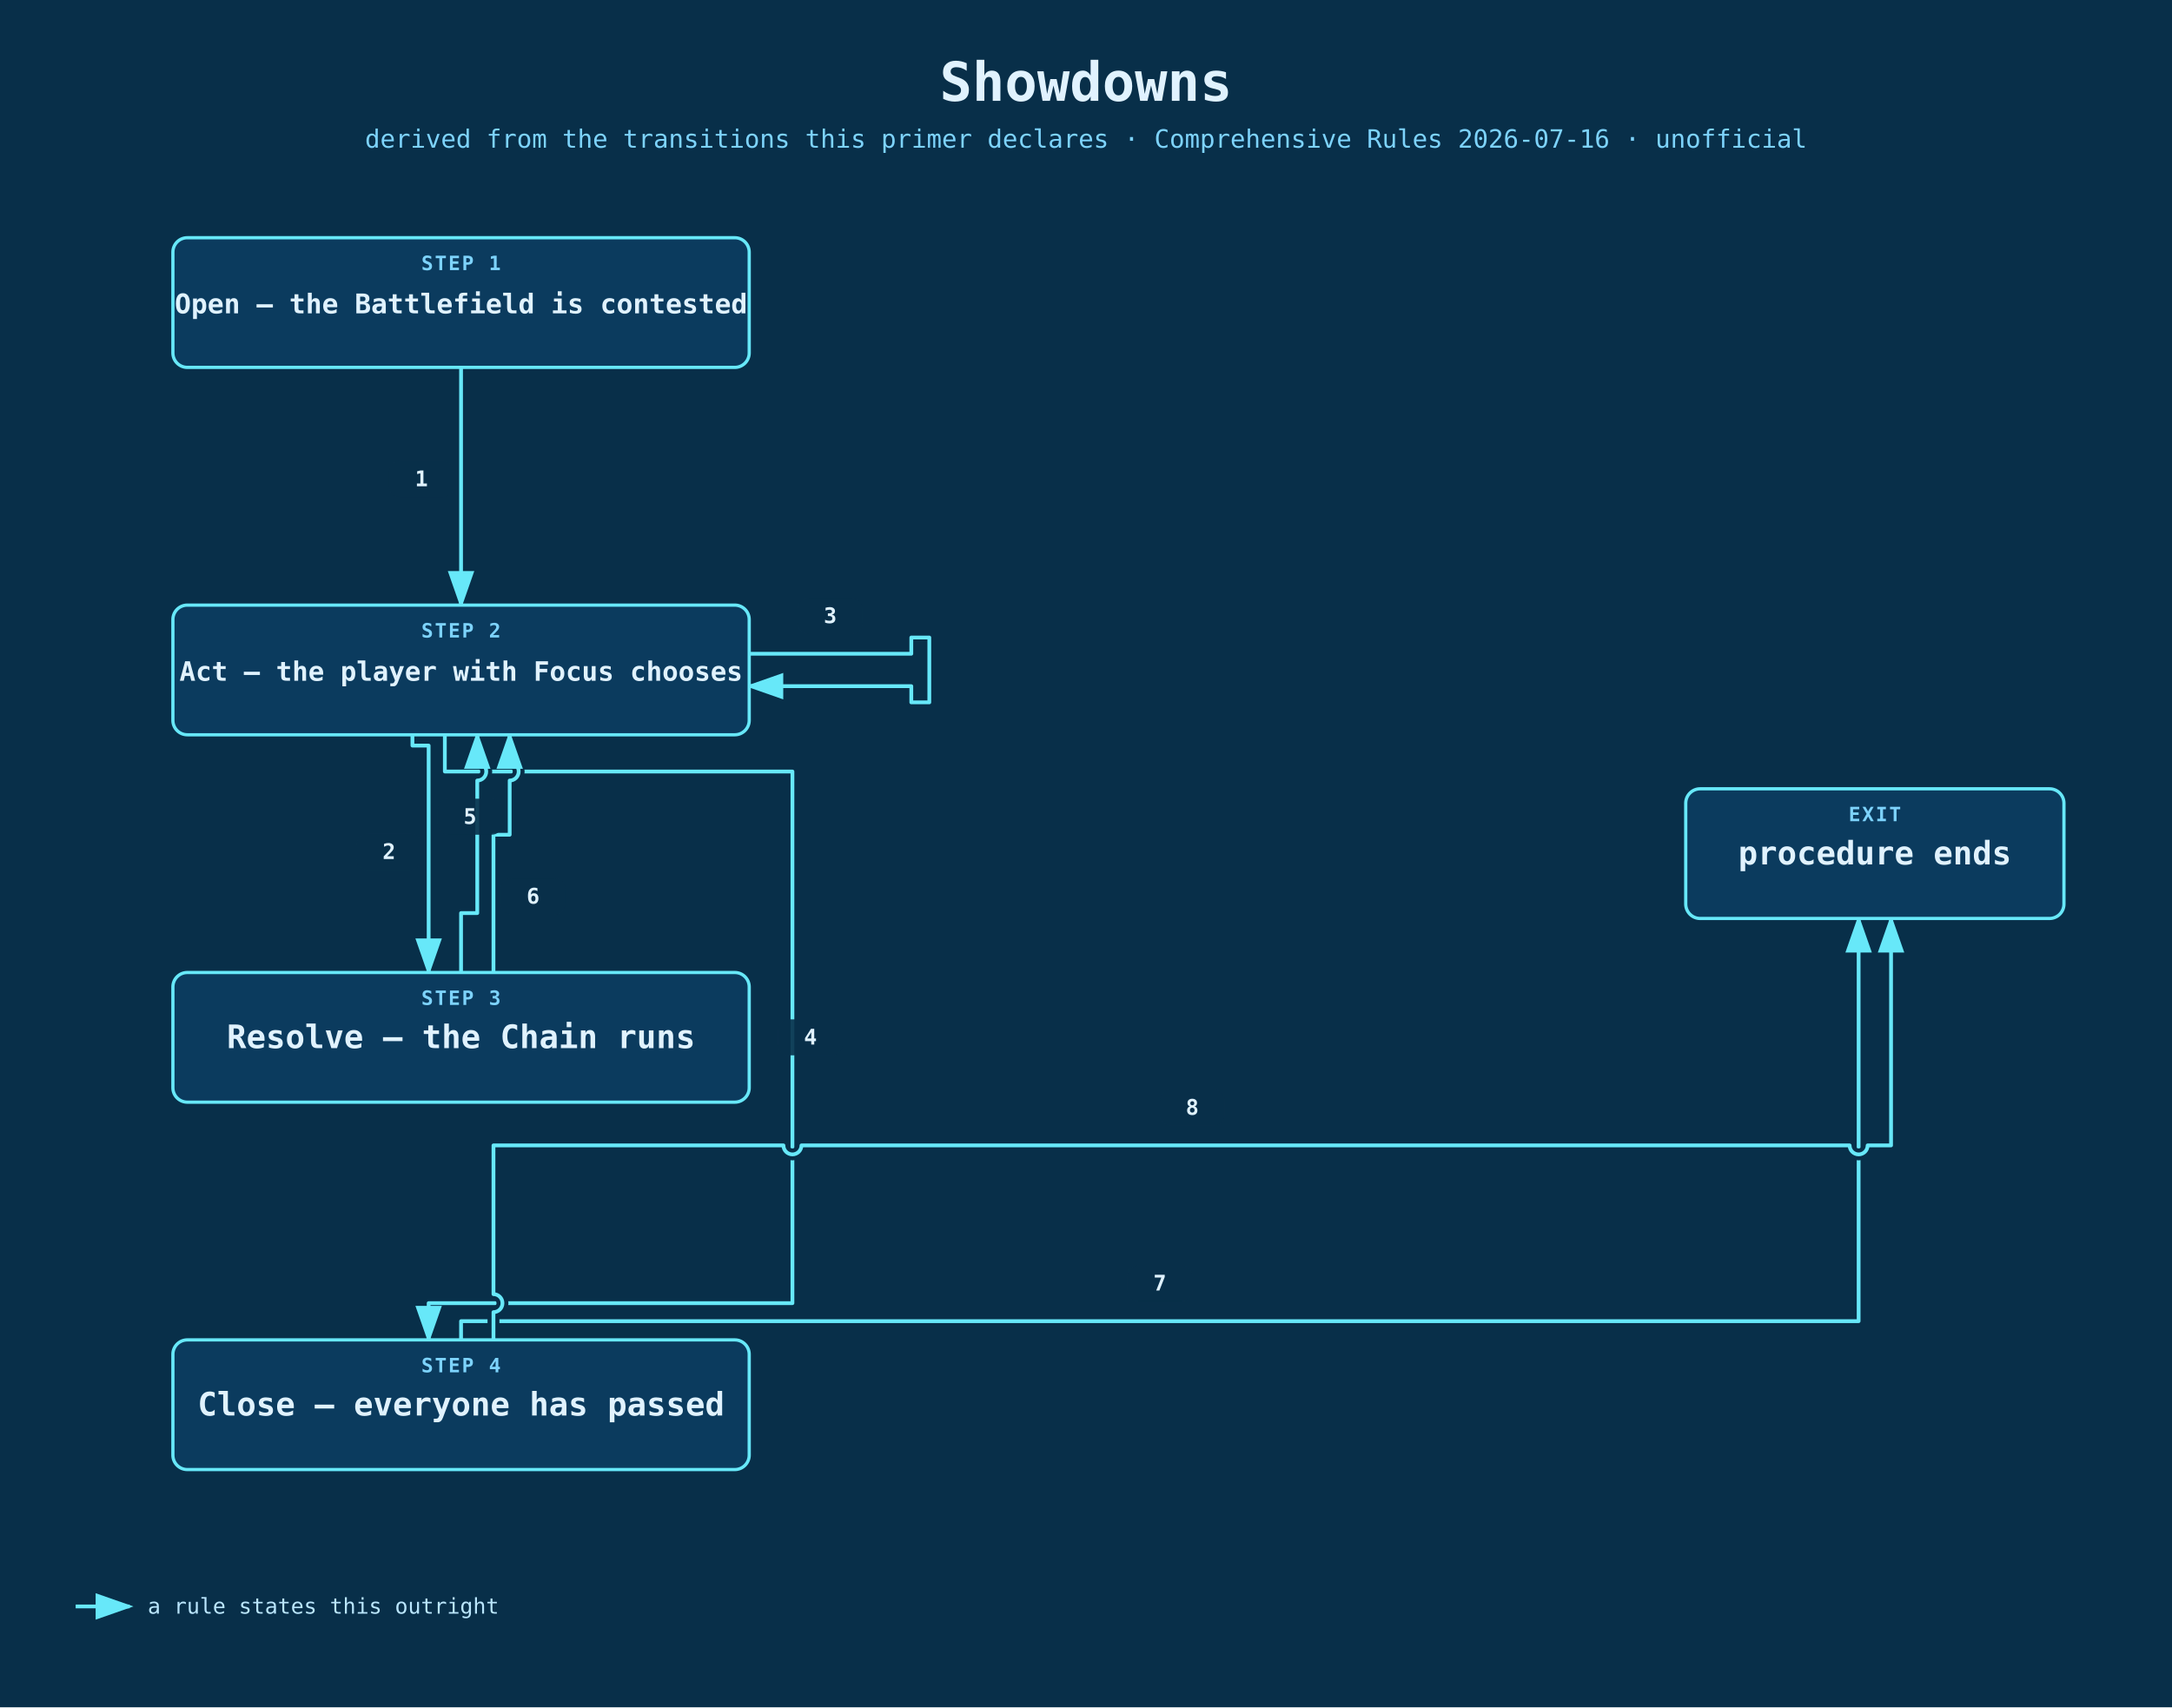
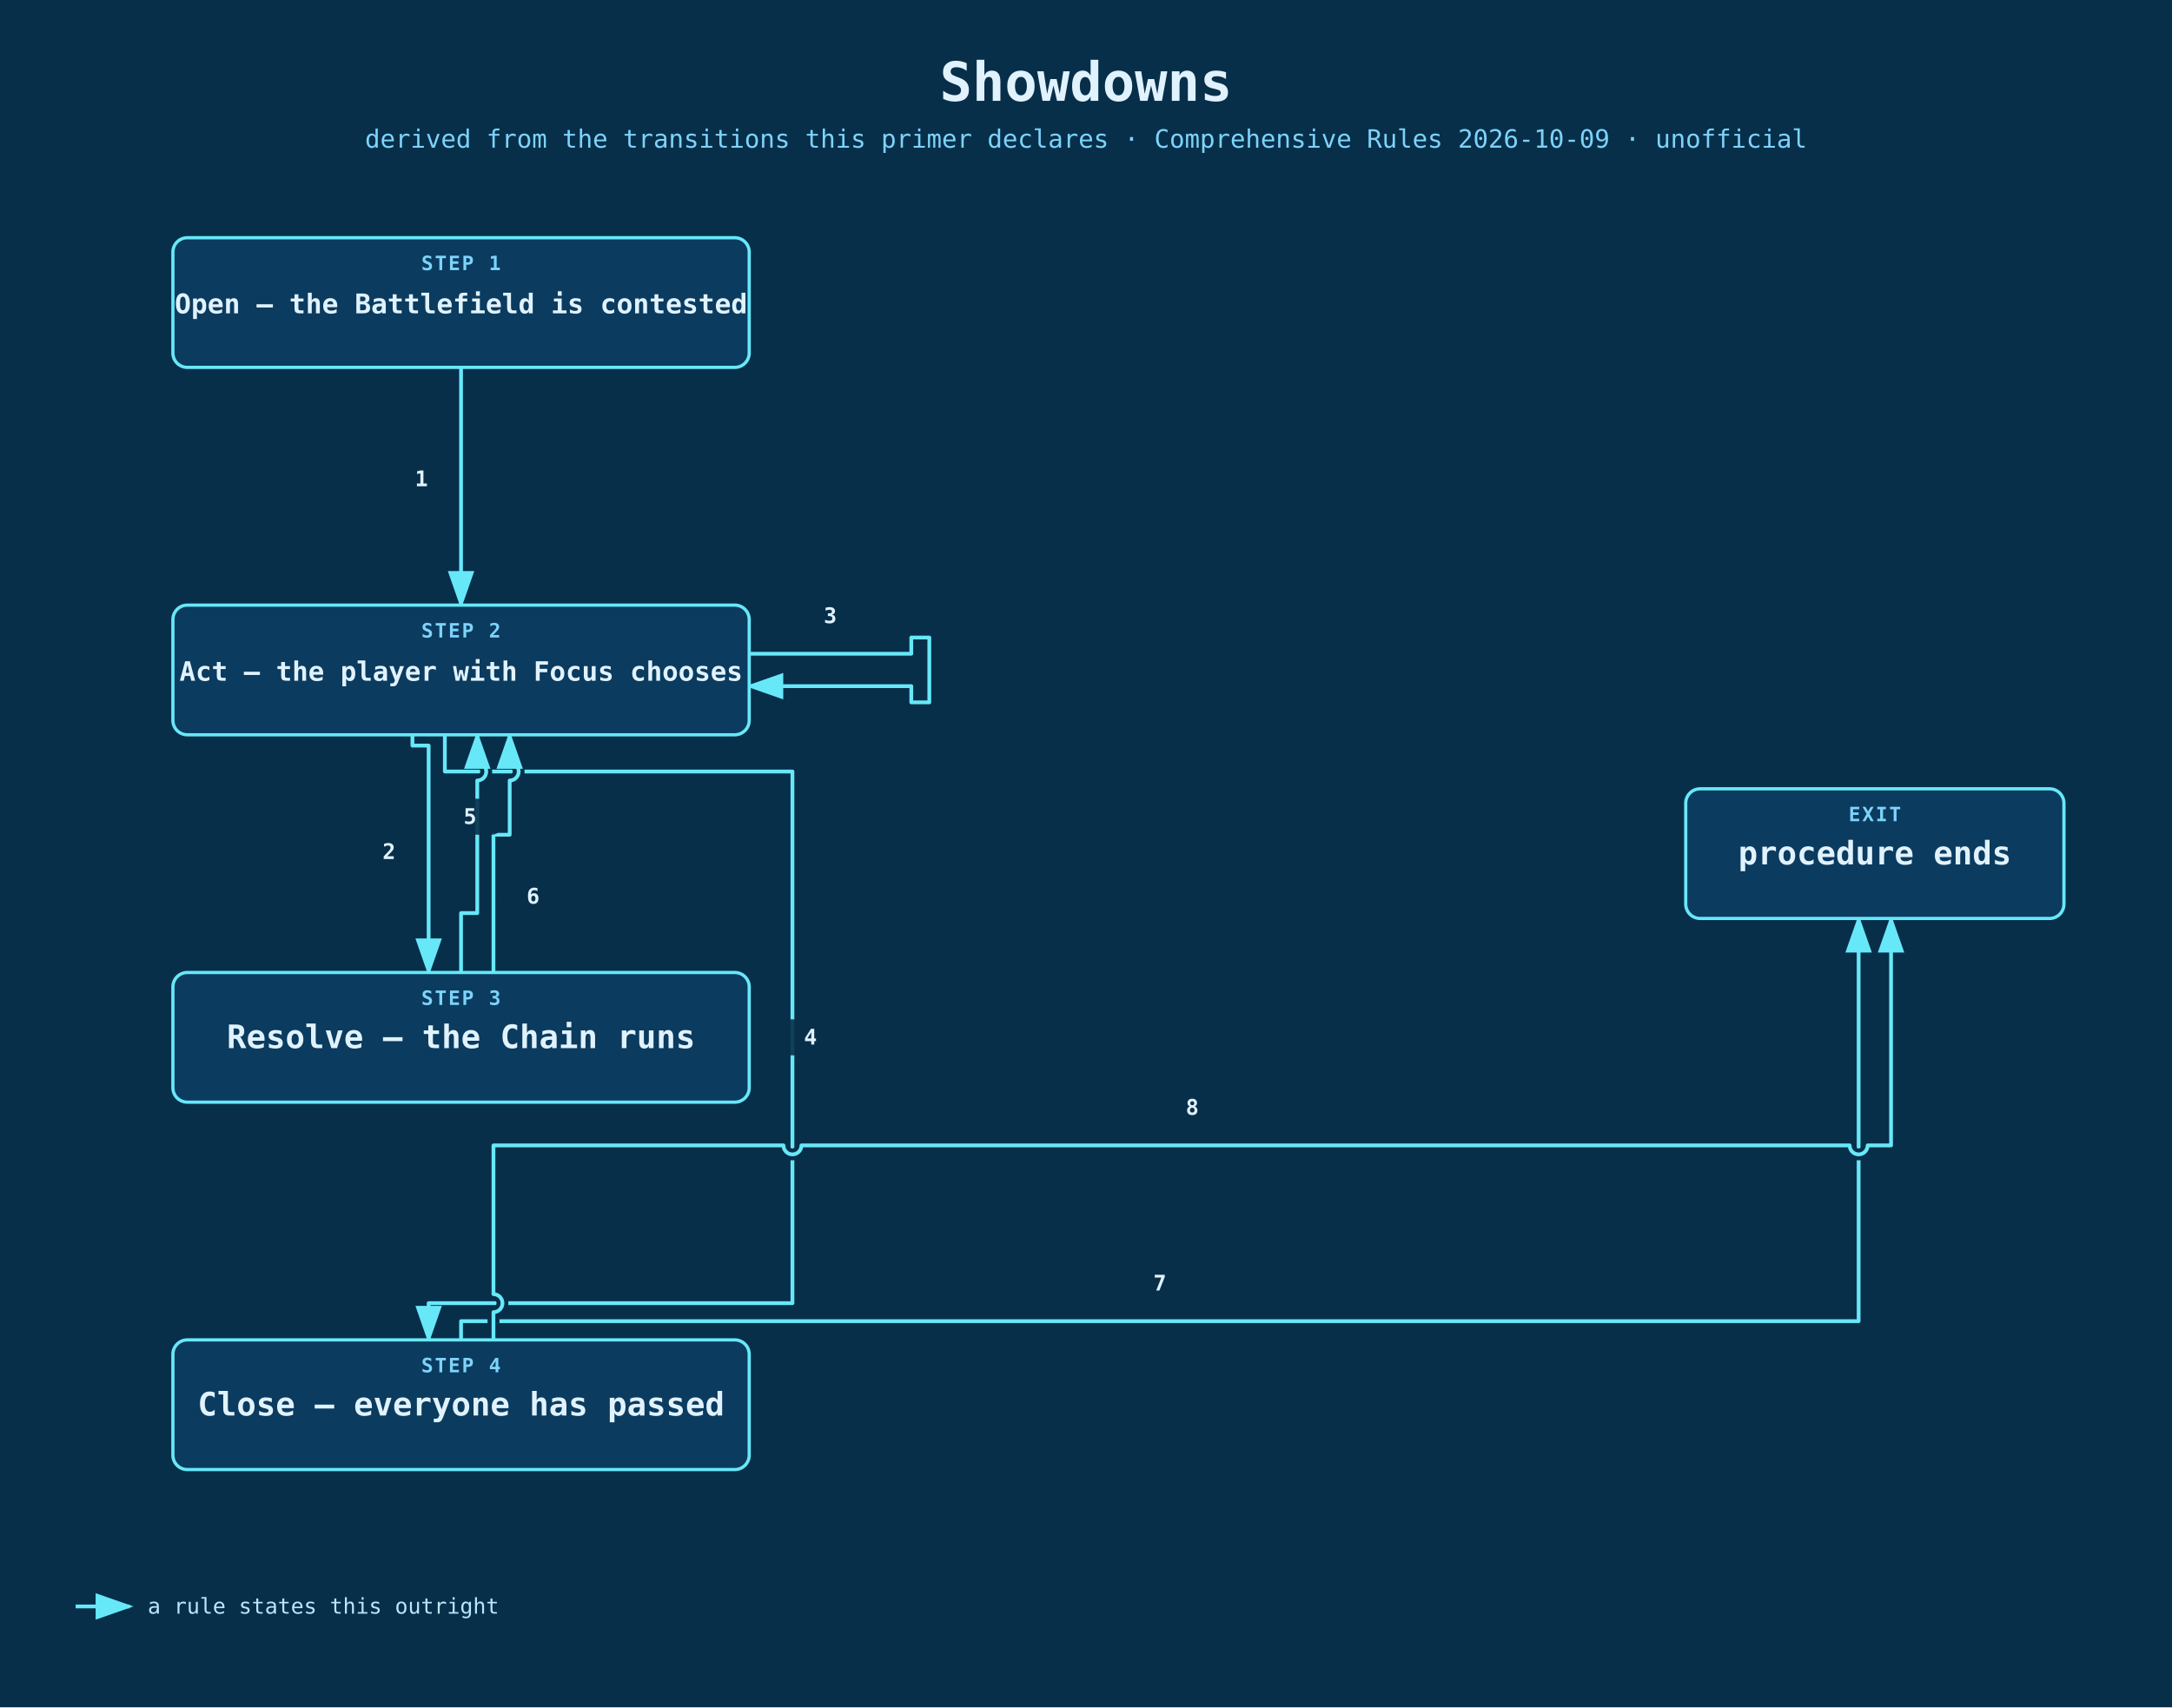
<svg xmlns="http://www.w3.org/2000/svg" viewBox="0 0 1206 948" width="1206" height="948" data-generator="fireworks-tech-graph" data-schema-version="1" data-text-metrics="heuristic-v1" data-style-id="3" data-visual-theme="Blueprint" data-diagram-type="architecture" data-motion-scene="" data-semantic-profile="generic" data-semantic-valid="true" data-quality-profile="standard" data-max-bends-per-edge="12" data-max-total-bends="100" data-max-route-stretch="60.0" data-max-bridged-crossings="40" data-min-node-gap="0.0" data-min-container-gutter="0.0" data-min-label-clearance="2.0" data-min-segment-length="0.0">
  <defs>
    <marker id="arrowA" markerWidth="10" markerHeight="7" refX="9" refY="3.5" orient="auto">
      <polygon points="0 0, 10 3.5, 0 7" fill="#67e8f9" />
    </marker>
    <marker id="arrowB" markerWidth="10" markerHeight="7" refX="9" refY="3.5" orient="auto">
      <polygon points="0 0, 10 3.5, 0 7" fill="#22d3ee" />
    </marker>
    <marker id="arrowC" markerWidth="10" markerHeight="7" refX="9" refY="3.5" orient="auto">
      <polygon points="0 0, 10 3.5, 0 7" fill="#38bdf8" />
    </marker>
    <marker id="arrowE" markerWidth="10" markerHeight="7" refX="9" refY="3.5" orient="auto">
      <polygon points="0 0, 10 3.5, 0 7" fill="#fde047" />
    </marker>
    <marker id="arrowF" markerWidth="10" markerHeight="7" refX="9" refY="3.5" orient="auto">
      <polygon points="0 0, 10 3.5, 0 7" fill="#c084fc" />
    </marker>
    <marker id="arrowG" markerWidth="10" markerHeight="7" refX="9" refY="3.5" orient="auto">
      <polygon points="0 0, 10 3.5, 0 7" fill="#fb7185" />
    </marker>
    <marker id="arrowH" markerWidth="10" markerHeight="7" refX="9" refY="3.5" orient="auto">
      <polygon points="0 0, 10 3.5, 0 7" fill="#bae6fd" />
    </marker>
    <pattern id="blueprintGrid" width="32" height="32" patternUnits="userSpaceOnUse">
      <path d="M 32 0 L 0 0 0 32" fill="none" stroke="#0ea5e9" stroke-opacity="0.12" stroke-width="1" />
    </pattern>
    <style>
    text { font-family: 'SF Mono', 'Fira Code', Menlo, 'Microsoft YaHei', 'SimHei', monospace; }
    .title { font-size: 30px; font-weight: 700; fill: #e0f2fe; }
    .subtitle { font-size: 14px; font-weight: 500; fill: #7dd3fc; }
    .section { font-size: 13px; font-weight: 700; fill: #67e8f9; letter-spacing: 1.4px; }
    .section-sub { font-size: 12px; font-weight: 500; fill: #7dd3fc; }
    .node-title { font-weight: 700; fill: #e0f2fe; }
    .node-sub { font-size: 12px; font-weight: 500; fill: #bae6fd; }
    .node-type { font-size: 11px; font-weight: 700; fill: #7dd3fc; letter-spacing: 0.08em; }
    .arrow-label { font-size: 12px; font-weight: 600; fill: #e0f2fe; }
    .legend { font-size: 12px; font-weight: 500; fill: #bae6fd; }
    .footnote { font-size: 12px; font-weight: 500; fill: #7dd3fc; }
    .metric-label { font-size: 8.5px; font-weight: 700; fill: #7dd3fc; text-transform: uppercase; }
    .metric-value { font-size: 9.5px; font-weight: 700; fill: #e0f2fe; }
    </style>
  </defs>
  <rect data-graph-role="background" width="1206.0" height="948.0" fill="#082f49" />
  <text x="603.0" y="56" text-anchor="middle" class="title">Showdowns</text>
-   <text x="603.0" y="82" text-anchor="middle" class="subtitle">derived from the transitions this primer declares · Comprehensive Rules 2026-07-16 · unofficial</text>
+   <text x="603.0" y="82" text-anchor="middle" class="subtitle">derived from the transitions this primer declares · Comprehensive Rules 2026-10-09 · unofficial</text>
  <path id="t3" data-graph-role="edge" data-edge-id="t3" data-source="s2" data-target="s2" data-edge-kind="flow" data-topic-id="" data-flow="control" data-motion-role="" data-motion-stage="" data-motion-order="" data-protocol="" data-via="" data-critical-path-id="" data-critical-hop="" data-critical-hops="" data-critical="false" data-bends="6" data-route-stretch="14.111" data-bridges="" d="M 416,363 L 506,363 L 506,354 L 516,354 L 516,390 L 506,390 L 506,381 L 416,381" fill="none" stroke="#67e8f9" stroke-width="2.1" stroke-linecap="round" stroke-linejoin="round" marker-end="url(#arrowA)" />
  <path id="t1" data-graph-role="edge" data-edge-id="t1" data-source="s1" data-target="s2" data-edge-kind="flow" data-topic-id="" data-flow="control" data-motion-role="" data-motion-stage="" data-motion-order="" data-protocol="" data-via="" data-critical-path-id="" data-critical-hop="" data-critical-hops="" data-critical="false" data-bends="0" data-route-stretch="1.0" data-bridges="" d="M 256,204 L 256,336" fill="none" stroke="#67e8f9" stroke-width="2.1" stroke-linecap="round" stroke-linejoin="round" marker-end="url(#arrowA)" />
  <path id="t2" data-graph-role="edge" data-edge-id="t2" data-source="s2" data-target="s3" data-edge-kind="flow" data-topic-id="" data-flow="control" data-motion-role="" data-motion-stage="" data-motion-order="" data-protocol="" data-via="" data-critical-path-id="" data-critical-hop="" data-critical-hops="" data-critical="false" data-bends="2" data-route-stretch="1.0" data-bridges="" d="M 229,408 L 229,414 L 238,414 L 238,540" fill="none" stroke="#67e8f9" stroke-width="2.1" stroke-linecap="round" stroke-linejoin="round" marker-end="url(#arrowA)" />
  <path id="t4" data-graph-role="edge" data-edge-id="t4" data-source="s2" data-target="s4" data-edge-kind="flow" data-topic-id="" data-flow="control" data-motion-role="" data-motion-stage="" data-motion-order="" data-protocol="" data-via="" data-critical-path-id="" data-critical-hop="" data-critical-hops="" data-critical="false" data-bends="4" data-route-stretch="2.119" data-bridges="" d="M 247,408 L 247,428.4 L 440,428.4 L 440,723.6 L 238,723.6 L 238,744" fill="none" stroke="#67e8f9" stroke-width="2.1" stroke-linecap="round" stroke-linejoin="round" marker-end="url(#arrowA)" />
  <path id="t5-bridge-mask" data-graph-role="bridge-mask" data-owner="t5" d="M 256,540 L 256,507 L 265,507 L 265,433.4 A 5 5 0 0 0 265,423.4 L 265,408" fill="none" stroke="#082f49" stroke-width="6.6" stroke-linecap="round" stroke-linejoin="round" />
  <path id="t5" data-graph-role="edge" data-edge-id="t5" data-source="s3" data-target="s2" data-edge-kind="flow" data-topic-id="" data-flow="control" data-motion-role="" data-motion-stage="" data-motion-order="" data-protocol="" data-via="" data-critical-path-id="" data-critical-hop="" data-critical-hops="" data-critical="false" data-bends="2" data-route-stretch="1.0" data-bridges="265,428.4" d="M 256,540 L 256,507 L 265,507 L 265,433.4 A 5 5 0 0 0 265,423.4 L 265,408" fill="none" stroke="#67e8f9" stroke-width="2.1" stroke-linecap="round" stroke-linejoin="round" marker-end="url(#arrowA)" />
  <path id="t6-bridge-mask" data-graph-role="bridge-mask" data-owner="t6" d="M 274,540 L 274,463.5 L 283,463.5 L 283,433.4 A 5 5 0 0 0 283,423.4 L 283,408" fill="none" stroke="#082f49" stroke-width="6.6" stroke-linecap="round" stroke-linejoin="round" />
  <path id="t6" data-graph-role="edge" data-edge-id="t6" data-source="s3" data-target="s2" data-edge-kind="flow" data-topic-id="" data-flow="control" data-motion-role="" data-motion-stage="" data-motion-order="" data-protocol="" data-via="" data-critical-path-id="" data-critical-hop="" data-critical-hops="" data-critical="false" data-bends="2" data-route-stretch="1.0" data-bridges="283,428.4" d="M 274,540 L 274,463.5 L 283,463.5 L 283,433.4 A 5 5 0 0 0 283,423.4 L 283,408" fill="none" stroke="#67e8f9" stroke-width="2.1" stroke-linecap="round" stroke-linejoin="round" marker-end="url(#arrowA)" />
  <path id="t7" data-graph-role="edge" data-edge-id="t7" data-source="s4" data-target="__procedure_ends" data-edge-kind="flow" data-topic-id="" data-flow="control" data-motion-role="" data-motion-stage="" data-motion-order="" data-protocol="" data-via="" data-critical-path-id="" data-critical-hop="" data-critical-hops="" data-critical="false" data-bends="2" data-route-stretch="1.0" data-bridges="" d="M 256,744 L 256,733.6 L 1032,733.6 L 1032,510" fill="none" stroke="#67e8f9" stroke-width="2.1" stroke-linecap="round" stroke-linejoin="round" marker-end="url(#arrowA)" />
  <path id="t8-bridge-mask" data-graph-role="bridge-mask" data-owner="t8" d="M 274,744 L 274,728.6 A 5 5 0 0 0 274,718.6 L 274,636 L 435,636 A 5 5 0 0 0 445,636 L 1027,636 A 5 5 0 0 0 1037,636 L 1050,636 L 1050,510" fill="none" stroke="#082f49" stroke-width="6.6" stroke-linecap="round" stroke-linejoin="round" />
  <path id="t8" data-graph-role="edge" data-edge-id="t8" data-source="s4" data-target="__procedure_ends" data-edge-kind="flow" data-topic-id="" data-flow="control" data-motion-role="" data-motion-stage="" data-motion-order="" data-protocol="" data-via="" data-critical-path-id="" data-critical-hop="" data-critical-hops="" data-critical="false" data-bends="2" data-route-stretch="1.0" data-bridges="274,723.6;440,636;274,733.6;1032,636" d="M 274,744 L 274,728.6 A 5 5 0 0 0 274,718.6 L 274,636 L 435,636 A 5 5 0 0 0 445,636 L 1027,636 A 5 5 0 0 0 1037,636 L 1050,636 L 1050,510" fill="none" stroke="#67e8f9" stroke-width="2.1" stroke-linecap="round" stroke-linejoin="round" marker-end="url(#arrowA)" />
  <g id="node-s1" data-graph-role="node" data-node-id="s1" data-semantic-role="rect" data-motion-role="" data-motion-stage="" data-motion-order="" data-parent="" data-deployment-id="" data-topic-id="" data-span-id="" data-station-order="" data-status="" data-start-ms="" data-duration-ms="" data-parent-span="" data-graph-bounds="96,132,416,204">
    <rect x="96.0" y="132.0" width="320.0" height="72.0" rx="8.0" fill="#0b3b5e" stroke="#67e8f9" stroke-width="1.8" />
    <text x="256.0" y="150.0" text-anchor="middle" class="node-type">STEP 1</text>
    <text x="256.0" y="174.0" text-anchor="middle" class="node-title" font-size="15.09">Open — the Battlefield is contested</text>
  </g>
  <g id="node-s2" data-graph-role="node" data-node-id="s2" data-semantic-role="rect" data-motion-role="" data-motion-stage="" data-motion-order="" data-parent="" data-deployment-id="" data-topic-id="" data-span-id="" data-station-order="" data-status="" data-start-ms="" data-duration-ms="" data-parent-span="" data-graph-bounds="96,336,416,408">
    <rect x="96.0" y="336.0" width="320.0" height="72.0" rx="8.0" fill="#0b3b5e" stroke="#67e8f9" stroke-width="1.8" />
    <text x="256.0" y="354.0" text-anchor="middle" class="node-type">STEP 2</text>
    <text x="256.0" y="378.0" text-anchor="middle" class="node-title" font-size="14.84">Act — the player with Focus chooses</text>
  </g>
  <g id="node-s3" data-graph-role="node" data-node-id="s3" data-semantic-role="rect" data-motion-role="" data-motion-stage="" data-motion-order="" data-parent="" data-deployment-id="" data-topic-id="" data-span-id="" data-station-order="" data-status="" data-start-ms="" data-duration-ms="" data-parent-span="" data-graph-bounds="96,540,416,612">
    <rect x="96.0" y="540.0" width="320.0" height="72.0" rx="8.0" fill="#0b3b5e" stroke="#67e8f9" stroke-width="1.8" />
    <text x="256.0" y="558.0" text-anchor="middle" class="node-type">STEP 3</text>
    <text x="256.0" y="582.0" text-anchor="middle" class="node-title" font-size="18.0">Resolve — the Chain runs</text>
  </g>
  <g id="node-s4" data-graph-role="node" data-node-id="s4" data-semantic-role="rect" data-motion-role="" data-motion-stage="" data-motion-order="" data-parent="" data-deployment-id="" data-topic-id="" data-span-id="" data-station-order="" data-status="" data-start-ms="" data-duration-ms="" data-parent-span="" data-graph-bounds="96,744,416,816">
    <rect x="96.0" y="744.0" width="320.0" height="72.0" rx="8.0" fill="#0b3b5e" stroke="#67e8f9" stroke-width="1.8" />
    <text x="256.0" y="762.0" text-anchor="middle" class="node-type">STEP 4</text>
    <text x="256.0" y="786.0" text-anchor="middle" class="node-title" font-size="18.0">Close — everyone has passed</text>
  </g>
  <g id="node-__procedure_ends" data-graph-role="node" data-node-id="__procedure_ends" data-semantic-role="rect" data-motion-role="" data-motion-stage="" data-motion-order="" data-parent="" data-deployment-id="" data-topic-id="" data-span-id="" data-station-order="" data-status="" data-start-ms="" data-duration-ms="" data-parent-span="" data-graph-bounds="936,438,1146,510">
    <rect x="936.0" y="438.0" width="210.0" height="72.0" rx="8.0" fill="#0b3b5e" stroke="#67e8f9" stroke-width="1.8" />
    <text x="1041.0" y="456.0" text-anchor="middle" class="node-type">EXIT</text>
    <text x="1041.0" y="480.0" text-anchor="middle" class="node-title" font-size="18.0">procedure ends</text>
  </g>
  <g id="t1-label" data-graph-role="label" data-owner="t1" data-graph-bounds="216,256,252,276">
    <rect x="216.0" y="256.0" width="36.0" height="20" rx="6" fill="#082f49" opacity="0.9" />
    <text x="234.0" y="270.0" text-anchor="middle" class="arrow-label">1</text>
  </g>
  <g id="t2-label" data-graph-role="label" data-owner="t2" data-graph-bounds="198,463,234,483">
    <rect x="198.0" y="463.0" width="36.0" height="20" rx="6" fill="#082f49" opacity="0.9" />
    <text x="216.0" y="477.0" text-anchor="middle" class="arrow-label">2</text>
  </g>
  <g id="t3-label" data-graph-role="label" data-owner="t3" data-graph-bounds="443,332,479,352">
    <rect x="443.0" y="332.0" width="36.0" height="20" rx="6" fill="#082f49" opacity="0.9" />
    <text x="461.0" y="346.0" text-anchor="middle" class="arrow-label">3</text>
  </g>
  <g id="t4-label" data-graph-role="label" data-owner="t4" data-graph-bounds="432,566,468,586">
    <rect x="432.0" y="566.0" width="36.0" height="20" rx="6" fill="#082f49" opacity="0.9" />
    <text x="450.0" y="580.0" text-anchor="middle" class="arrow-label">4</text>
  </g>
  <g id="t5-label" data-graph-role="label" data-owner="t5" data-graph-bounds="243,443.5,279,463.5">
    <rect x="243.0" y="443.5" width="36.0" height="20" rx="6" fill="#082f49" opacity="0.9" />
    <text x="261.0" y="457.5" text-anchor="middle" class="arrow-label">5</text>
  </g>
  <g id="t6-label" data-graph-role="label" data-owner="t6" data-graph-bounds="278,487.75,314,507.75">
    <rect x="278.0" y="487.75" width="36.0" height="20" rx="6" fill="#082f49" opacity="0.9" />
    <text x="296.0" y="501.75" text-anchor="middle" class="arrow-label">6</text>
  </g>
  <g id="t7-label" data-graph-role="label" data-owner="t7" data-graph-bounds="626,702.6,662,722.6">
    <rect x="626.0" y="702.6" width="36.0" height="20" rx="6" fill="#082f49" opacity="0.9" />
    <text x="644.0" y="716.6" text-anchor="middle" class="arrow-label">7</text>
  </g>
  <g id="t8-label" data-graph-role="label" data-owner="t8" data-graph-bounds="644,605,680,625">
    <rect x="644.0" y="605.0" width="36.0" height="20" rx="6" fill="#082f49" opacity="0.9" />
    <text x="662.0" y="619.0" text-anchor="middle" class="arrow-label">8</text>
  </g>
  <g id="legend" data-graph-role="legend">
    <rect id="legend-zone" data-graph-role="reserved" data-reserved-kind="legend" x="32" y="878" width="240" height="46" rx="10" fill="none" stroke="none" />
    <line data-graph-role="decoration" x1="42.0" y1="892.0" x2="72.0" y2="892.0" stroke="#67e8f9" stroke-width="2.1" marker-end="url(#arrowA)" />
    <text data-graph-role="decoration" x="82.0" y="896.0" class="legend">a rule states this outright</text>
  </g>
</svg>
